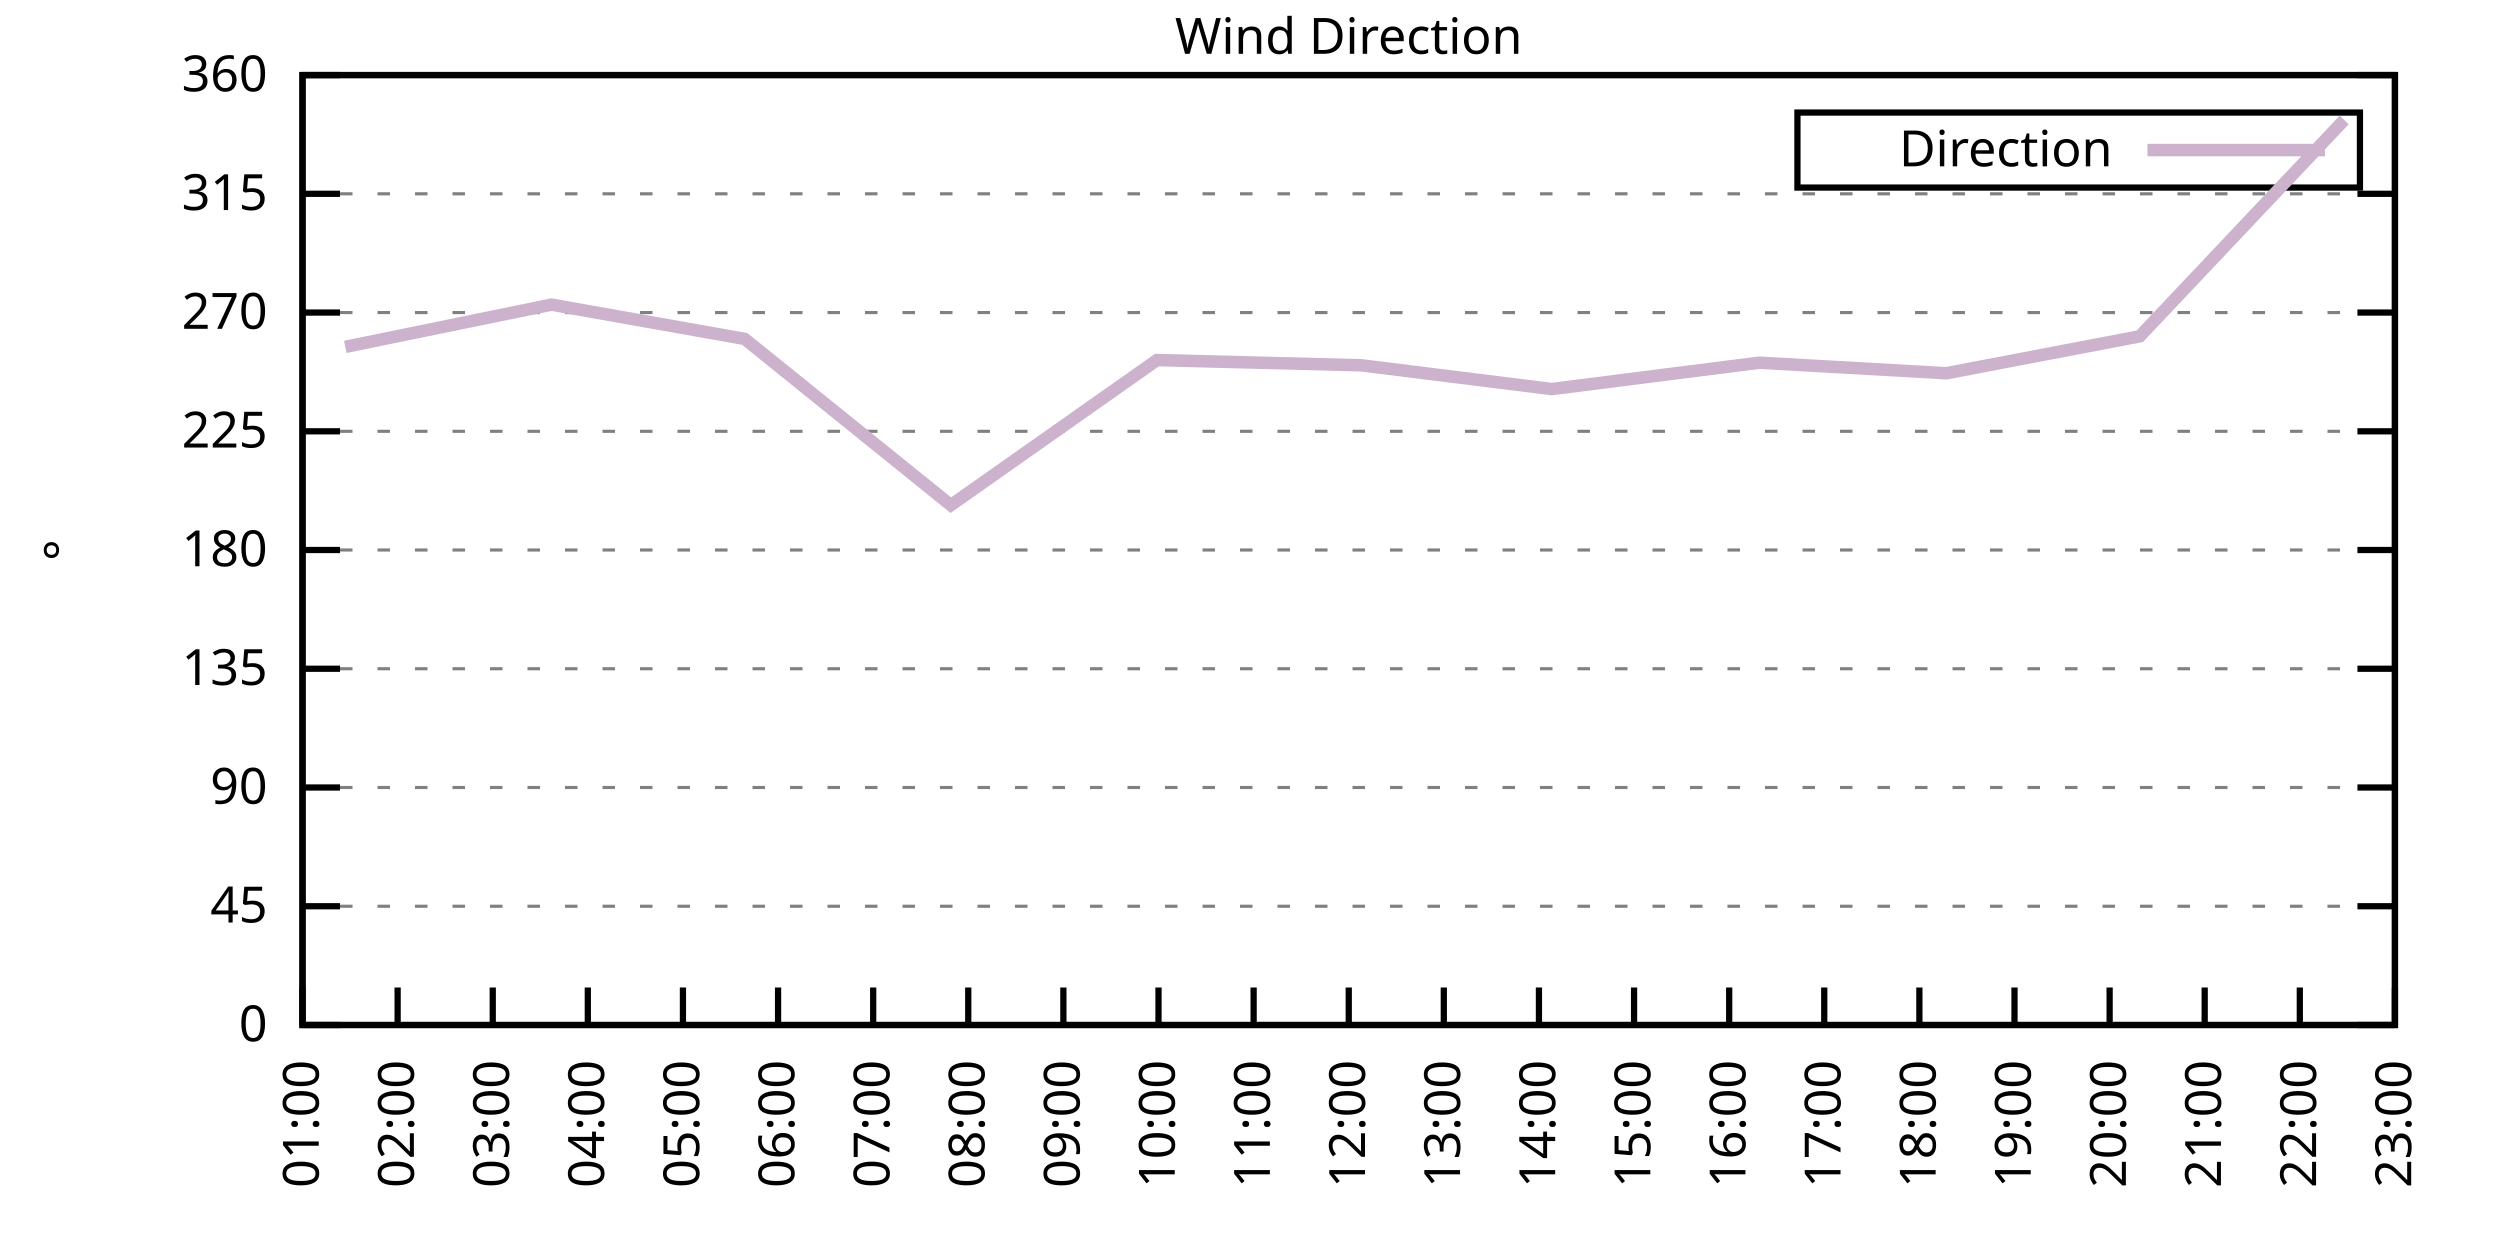
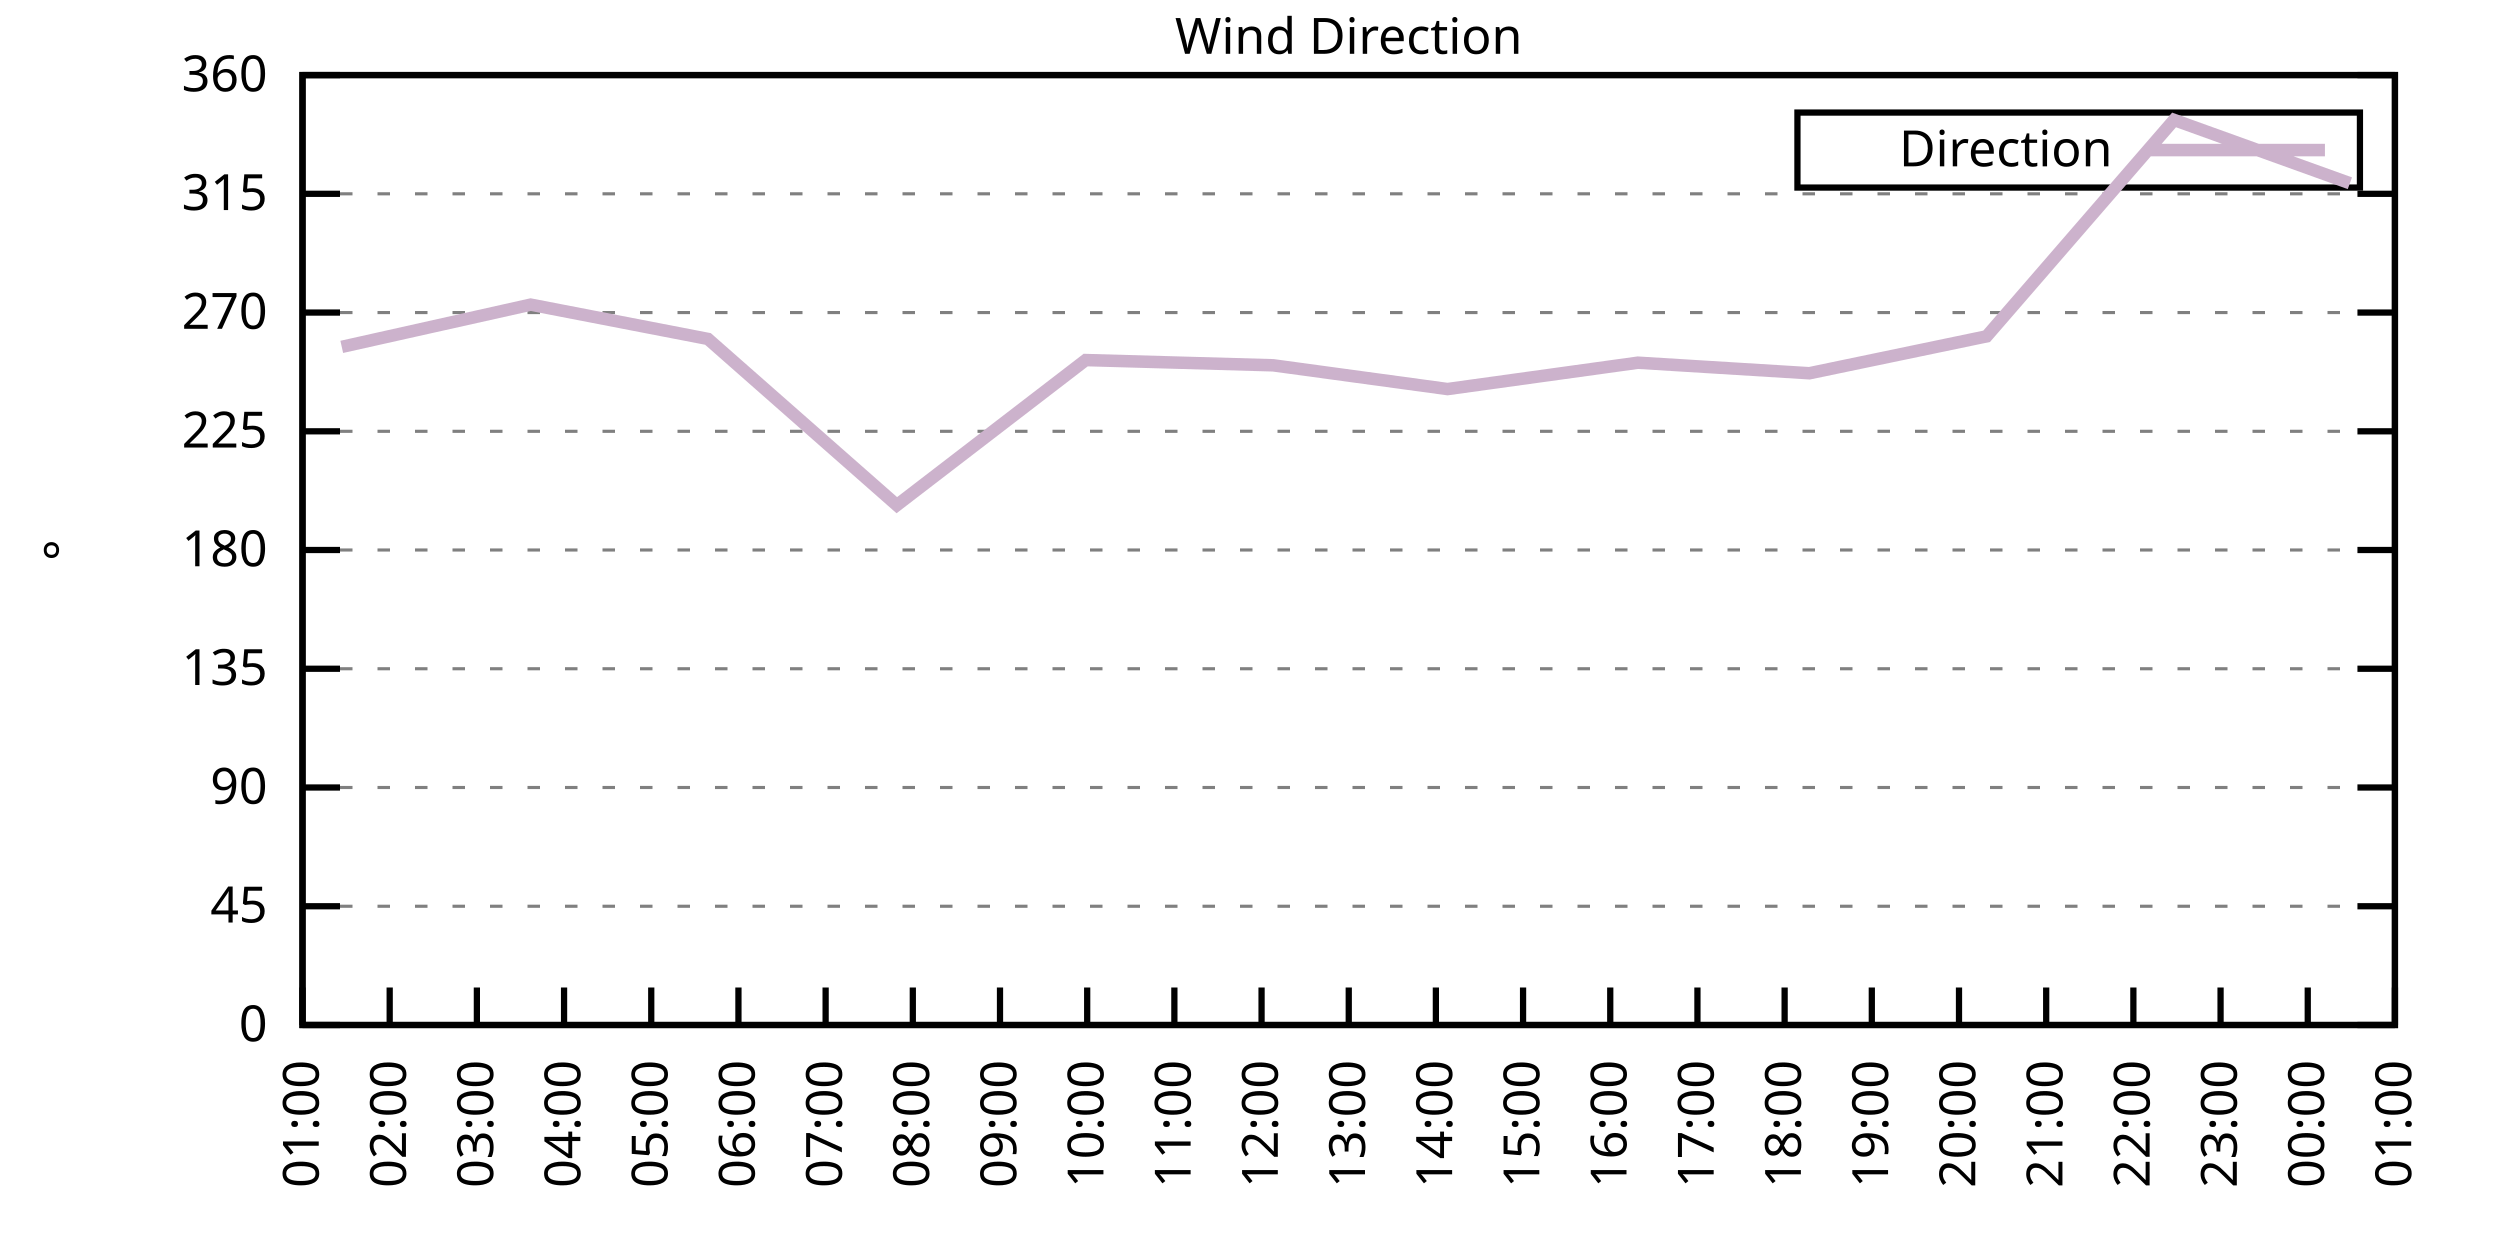
<svg xmlns="http://www.w3.org/2000/svg" xmlns:xlink="http://www.w3.org/1999/xlink" width="400" height="200" viewBox="0 0 400 200">
  <g id="gnuplot_canvas">
    <rect x="0" y="0" width="400" height="200" fill="none" />
    <defs>
      <circle id="gpDot" r="0.5" stroke-width="0.5" stroke="currentColor" />
      <path id="gpPt0" stroke-width="0.333" stroke="currentColor" d="M-1,0 h2 M0,-1 v2" />
      <path id="gpPt1" stroke-width="0.333" stroke="currentColor" d="M-1,-1 L1,1 M1,-1 L-1,1" />
      <path id="gpPt2" stroke-width="0.333" stroke="currentColor" d="M-1,0 L1,0 M0,-1 L0,1 M-1,-1 L1,1 M-1,1 L1,-1" />
      <rect id="gpPt3" stroke-width="0.333" stroke="currentColor" x="-1" y="-1" width="2" height="2" />
      <rect id="gpPt4" stroke-width="0.333" stroke="currentColor" fill="currentColor" x="-1" y="-1" width="2" height="2" />
      <circle id="gpPt5" stroke-width="0.333" stroke="currentColor" cx="0" cy="0" r="1" />
      <use xlink:href="#gpPt5" id="gpPt6" fill="currentColor" stroke="none" />
      <path id="gpPt7" stroke-width="0.333" stroke="currentColor" d="M0,-1.33 L-1.33,0.67 L1.33,0.67 z" />
      <use xlink:href="#gpPt7" id="gpPt8" fill="currentColor" stroke="none" />
      <use xlink:href="#gpPt7" id="gpPt9" stroke="currentColor" transform="rotate(180)" />
      <use xlink:href="#gpPt9" id="gpPt10" fill="currentColor" stroke="none" />
      <use xlink:href="#gpPt3" id="gpPt11" stroke="currentColor" transform="rotate(45)" />
      <use xlink:href="#gpPt11" id="gpPt12" fill="currentColor" stroke="none" />
      <path id="gpPt13" stroke-width="0.333" stroke="currentColor" d="M0,1.330 L1.265,0.411 L0.782,-1.067 L-0.782,-1.076 L-1.265,0.411 z" />
      <use xlink:href="#gpPt13" id="gpPt14" fill="currentColor" stroke="none" />
      <filter id="textbox" filterUnits="objectBoundingBox" x="0" y="0" height="1" width="1">
        <feFlood flood-color="white" flood-opacity="1" result="bgnd" />
        <feComposite in="SourceGraphic" in2="bgnd" operator="atop" />
      </filter>
      <filter id="greybox" filterUnits="objectBoundingBox" x="0" y="0" height="1" width="1">
        <feFlood flood-color="lightgrey" flood-opacity="1" result="grey" />
        <feComposite in="SourceGraphic" in2="grey" operator="atop" />
      </filter>
    </defs>
    <g fill="none" color="white" stroke="currentColor" stroke-width="1.00" stroke-linecap="butt" stroke-linejoin="miter">
</g>
    <g fill="none" color="black" stroke="currentColor" stroke-width="1.00" stroke-linecap="butt" stroke-linejoin="miter">
      <g stroke="none" shape-rendering="crispEdges">
        <polygon fill="rgb(255, 255, 255)" points="48.40,164.00 383.18,164.00 383.18,12.02 48.40,12.02 " />
      </g>
    </g>
    <g fill="none" color="black" stroke="currentColor" stroke-width="1.00" stroke-linecap="butt" stroke-linejoin="miter">
</g>
    <g fill="none" color="black" stroke="black" stroke-width="0.50" stroke-linecap="butt" stroke-linejoin="miter">
</g>
    <g fill="none" color="gray" stroke="currentColor" stroke-width="0.50" stroke-linecap="butt" stroke-linejoin="miter">
      <path stroke="gray" stroke-dasharray="2,4" class="gridline" d="M48.40,164.00 L383.19,164.00  " />
    </g>
    <g fill="none" color="gray" stroke="gray" stroke-width="1.00" stroke-linecap="butt" stroke-linejoin="miter">
</g>
    <g fill="none" color="black" stroke="currentColor" stroke-width="1.00" stroke-linecap="butt" stroke-linejoin="miter">
      <path stroke="black" d="M48.40,164.00 L54.40,164.00 M383.19,164.00 L377.19,164.00  " />
      <g transform="translate(42.80,166.60)" stroke="none" fill="black" font-family="Sans" font-size="8.00" text-anchor="end">
        <text>
          <tspan font-family="Sans"> 0</tspan>
        </text>
      </g>
    </g>
    <g fill="none" color="black" stroke="currentColor" stroke-width="1.00" stroke-linecap="butt" stroke-linejoin="miter">
</g>
    <g fill="none" color="black" stroke="black" stroke-width="0.50" stroke-linecap="butt" stroke-linejoin="miter">
</g>
    <g fill="none" color="gray" stroke="currentColor" stroke-width="0.50" stroke-linecap="butt" stroke-linejoin="miter">
      <path stroke="gray" stroke-dasharray="2,4" class="gridline" d="M48.40,145.00 L383.19,145.00  " />
    </g>
    <g fill="none" color="gray" stroke="gray" stroke-width="1.00" stroke-linecap="butt" stroke-linejoin="miter">
</g>
    <g fill="none" color="black" stroke="currentColor" stroke-width="1.00" stroke-linecap="butt" stroke-linejoin="miter">
      <path stroke="black" d="M48.40,145.00 L54.40,145.00 M383.19,145.00 L377.19,145.00  " />
      <g transform="translate(42.80,147.60)" stroke="none" fill="black" font-family="Sans" font-size="8.00" text-anchor="end">
        <text>
          <tspan font-family="Sans"> 45</tspan>
        </text>
      </g>
    </g>
    <g fill="none" color="black" stroke="currentColor" stroke-width="1.00" stroke-linecap="butt" stroke-linejoin="miter">
</g>
    <g fill="none" color="black" stroke="black" stroke-width="0.50" stroke-linecap="butt" stroke-linejoin="miter">
</g>
    <g fill="none" color="gray" stroke="currentColor" stroke-width="0.50" stroke-linecap="butt" stroke-linejoin="miter">
      <path stroke="gray" stroke-dasharray="2,4" class="gridline" d="M48.40,126.00 L383.19,126.00  " />
    </g>
    <g fill="none" color="gray" stroke="gray" stroke-width="1.00" stroke-linecap="butt" stroke-linejoin="miter">
</g>
    <g fill="none" color="black" stroke="currentColor" stroke-width="1.00" stroke-linecap="butt" stroke-linejoin="miter">
      <path stroke="black" d="M48.40,126.00 L54.40,126.00 M383.19,126.00 L377.19,126.00  " />
      <g transform="translate(42.80,128.60)" stroke="none" fill="black" font-family="Sans" font-size="8.00" text-anchor="end">
        <text>
          <tspan font-family="Sans"> 90</tspan>
        </text>
      </g>
    </g>
    <g fill="none" color="black" stroke="currentColor" stroke-width="1.00" stroke-linecap="butt" stroke-linejoin="miter">
</g>
    <g fill="none" color="black" stroke="black" stroke-width="0.50" stroke-linecap="butt" stroke-linejoin="miter">
</g>
    <g fill="none" color="gray" stroke="currentColor" stroke-width="0.50" stroke-linecap="butt" stroke-linejoin="miter">
      <path stroke="gray" stroke-dasharray="2,4" class="gridline" d="M48.40,107.00 L383.19,107.00  " />
    </g>
    <g fill="none" color="gray" stroke="gray" stroke-width="1.00" stroke-linecap="butt" stroke-linejoin="miter">
</g>
    <g fill="none" color="black" stroke="currentColor" stroke-width="1.00" stroke-linecap="butt" stroke-linejoin="miter">
      <path stroke="black" d="M48.40,107.00 L54.40,107.00 M383.19,107.00 L377.19,107.00  " />
      <g transform="translate(42.80,109.60)" stroke="none" fill="black" font-family="Sans" font-size="8.00" text-anchor="end">
        <text>
          <tspan font-family="Sans"> 135</tspan>
        </text>
      </g>
    </g>
    <g fill="none" color="black" stroke="currentColor" stroke-width="1.00" stroke-linecap="butt" stroke-linejoin="miter">
</g>
    <g fill="none" color="black" stroke="black" stroke-width="0.50" stroke-linecap="butt" stroke-linejoin="miter">
</g>
    <g fill="none" color="gray" stroke="currentColor" stroke-width="0.50" stroke-linecap="butt" stroke-linejoin="miter">
      <path stroke="gray" stroke-dasharray="2,4" class="gridline" d="M48.40,88.00 L383.19,88.00  " />
    </g>
    <g fill="none" color="gray" stroke="gray" stroke-width="1.00" stroke-linecap="butt" stroke-linejoin="miter">
</g>
    <g fill="none" color="black" stroke="currentColor" stroke-width="1.00" stroke-linecap="butt" stroke-linejoin="miter">
      <path stroke="black" d="M48.40,88.00 L54.40,88.00 M383.19,88.00 L377.19,88.00  " />
      <g transform="translate(42.80,90.60)" stroke="none" fill="black" font-family="Sans" font-size="8.00" text-anchor="end">
        <text>
          <tspan font-family="Sans"> 180</tspan>
        </text>
      </g>
    </g>
    <g fill="none" color="black" stroke="currentColor" stroke-width="1.00" stroke-linecap="butt" stroke-linejoin="miter">
</g>
    <g fill="none" color="black" stroke="black" stroke-width="0.50" stroke-linecap="butt" stroke-linejoin="miter">
</g>
    <g fill="none" color="gray" stroke="currentColor" stroke-width="0.50" stroke-linecap="butt" stroke-linejoin="miter">
      <path stroke="gray" stroke-dasharray="2,4" class="gridline" d="M48.40,69.01 L383.19,69.01  " />
    </g>
    <g fill="none" color="gray" stroke="gray" stroke-width="1.00" stroke-linecap="butt" stroke-linejoin="miter">
</g>
    <g fill="none" color="black" stroke="currentColor" stroke-width="1.00" stroke-linecap="butt" stroke-linejoin="miter">
      <path stroke="black" d="M48.40,69.01 L54.40,69.01 M383.19,69.01 L377.19,69.01  " />
      <g transform="translate(42.80,71.61)" stroke="none" fill="black" font-family="Sans" font-size="8.00" text-anchor="end">
        <text>
          <tspan font-family="Sans"> 225</tspan>
        </text>
      </g>
    </g>
    <g fill="none" color="black" stroke="currentColor" stroke-width="1.00" stroke-linecap="butt" stroke-linejoin="miter">
</g>
    <g fill="none" color="black" stroke="black" stroke-width="0.50" stroke-linecap="butt" stroke-linejoin="miter">
</g>
    <g fill="none" color="gray" stroke="currentColor" stroke-width="0.50" stroke-linecap="butt" stroke-linejoin="miter">
      <path stroke="gray" stroke-dasharray="2,4" class="gridline" d="M48.40,50.01 L383.19,50.01  " />
    </g>
    <g fill="none" color="gray" stroke="gray" stroke-width="1.00" stroke-linecap="butt" stroke-linejoin="miter">
</g>
    <g fill="none" color="black" stroke="currentColor" stroke-width="1.00" stroke-linecap="butt" stroke-linejoin="miter">
      <path stroke="black" d="M48.40,50.01 L54.40,50.01 M383.19,50.01 L377.19,50.01  " />
      <g transform="translate(42.80,52.61)" stroke="none" fill="black" font-family="Sans" font-size="8.00" text-anchor="end">
        <text>
          <tspan font-family="Sans"> 270</tspan>
        </text>
      </g>
    </g>
    <g fill="none" color="black" stroke="currentColor" stroke-width="1.00" stroke-linecap="butt" stroke-linejoin="miter">
</g>
    <g fill="none" color="black" stroke="black" stroke-width="0.50" stroke-linecap="butt" stroke-linejoin="miter">
</g>
    <g fill="none" color="gray" stroke="currentColor" stroke-width="0.50" stroke-linecap="butt" stroke-linejoin="miter">
      <path stroke="gray" stroke-dasharray="2,4" class="gridline" d="M48.40,31.01 L383.19,31.01  " />
    </g>
    <g fill="none" color="gray" stroke="gray" stroke-width="1.00" stroke-linecap="butt" stroke-linejoin="miter">
</g>
    <g fill="none" color="black" stroke="currentColor" stroke-width="1.00" stroke-linecap="butt" stroke-linejoin="miter">
      <path stroke="black" d="M48.40,31.01 L54.40,31.01 M383.19,31.01 L377.19,31.01  " />
      <g transform="translate(42.80,33.61)" stroke="none" fill="black" font-family="Sans" font-size="8.00" text-anchor="end">
        <text>
          <tspan font-family="Sans"> 315</tspan>
        </text>
      </g>
    </g>
    <g fill="none" color="black" stroke="currentColor" stroke-width="1.00" stroke-linecap="butt" stroke-linejoin="miter">
</g>
    <g fill="none" color="black" stroke="black" stroke-width="0.50" stroke-linecap="butt" stroke-linejoin="miter">
</g>
    <g fill="none" color="gray" stroke="currentColor" stroke-width="0.50" stroke-linecap="butt" stroke-linejoin="miter">
      <path stroke="gray" stroke-dasharray="2,4" class="gridline" d="M48.40,12.01 L383.19,12.01  " />
    </g>
    <g fill="none" color="gray" stroke="gray" stroke-width="1.00" stroke-linecap="butt" stroke-linejoin="miter">
</g>
    <g fill="none" color="black" stroke="currentColor" stroke-width="1.00" stroke-linecap="butt" stroke-linejoin="miter">
      <path stroke="black" d="M48.40,12.01 L54.40,12.01 M383.19,12.01 L377.19,12.01  " />
      <g transform="translate(42.80,14.61)" stroke="none" fill="black" font-family="Sans" font-size="8.00" text-anchor="end">
        <text>
          <tspan font-family="Sans"> 360</tspan>
        </text>
      </g>
    </g>
    <g fill="none" color="black" stroke="currentColor" stroke-width="1.00" stroke-linecap="butt" stroke-linejoin="miter">
      <path stroke="black" d="M48.40,164.00 L48.40,158.00  " />
      <g transform="translate(51.00,169.60) rotate(270.00)" stroke="none" fill="black" font-family="Sans" font-size="8.00" text-anchor="end">
        <text>
          <tspan font-family="Sans">01:00</tspan>
        </text>
      </g>
    </g>
    <g fill="none" color="black" stroke="currentColor" stroke-width="1.00" stroke-linecap="butt" stroke-linejoin="miter">
-       <path stroke="black" d="M63.62,164.00 L63.62,158.00  " />
-       <g transform="translate(66.22,169.60) rotate(270.00)" stroke="none" fill="black" font-family="Sans" font-size="8.00" text-anchor="end">
+       <path stroke="black" d="M62.35,164.00 L62.35,158.00  " />
+       <g transform="translate(64.95,169.60) rotate(270.00)" stroke="none" fill="black" font-family="Sans" font-size="8.00" text-anchor="end">
        <text>
          <tspan font-family="Sans">02:00</tspan>
        </text>
      </g>
    </g>
    <g fill="none" color="black" stroke="currentColor" stroke-width="1.00" stroke-linecap="butt" stroke-linejoin="miter">
-       <path stroke="black" d="M78.84,164.00 L78.84,158.00  " />
-       <g transform="translate(81.44,169.60) rotate(270.00)" stroke="none" fill="black" font-family="Sans" font-size="8.00" text-anchor="end">
+       <path stroke="black" d="M76.30,164.00 L76.30,158.00  " />
+       <g transform="translate(78.90,169.60) rotate(270.00)" stroke="none" fill="black" font-family="Sans" font-size="8.00" text-anchor="end">
        <text>
          <tspan font-family="Sans">03:00</tspan>
        </text>
      </g>
    </g>
    <g fill="none" color="black" stroke="currentColor" stroke-width="1.00" stroke-linecap="butt" stroke-linejoin="miter">
-       <path stroke="black" d="M94.05,164.00 L94.05,158.00  " />
-       <g transform="translate(96.65,169.60) rotate(270.00)" stroke="none" fill="black" font-family="Sans" font-size="8.00" text-anchor="end">
+       <path stroke="black" d="M90.25,164.00 L90.25,158.00  " />
+       <g transform="translate(92.85,169.60) rotate(270.00)" stroke="none" fill="black" font-family="Sans" font-size="8.00" text-anchor="end">
        <text>
          <tspan font-family="Sans">04:00</tspan>
        </text>
      </g>
    </g>
    <g fill="none" color="black" stroke="currentColor" stroke-width="1.00" stroke-linecap="butt" stroke-linejoin="miter">
-       <path stroke="black" d="M109.27,164.00 L109.27,158.00  " />
-       <g transform="translate(111.87,169.60) rotate(270.00)" stroke="none" fill="black" font-family="Sans" font-size="8.00" text-anchor="end">
+       <path stroke="black" d="M104.20,164.00 L104.20,158.00  " />
+       <g transform="translate(106.80,169.60) rotate(270.00)" stroke="none" fill="black" font-family="Sans" font-size="8.00" text-anchor="end">
        <text>
          <tspan font-family="Sans">05:00</tspan>
        </text>
      </g>
    </g>
    <g fill="none" color="black" stroke="currentColor" stroke-width="1.00" stroke-linecap="butt" stroke-linejoin="miter">
-       <path stroke="black" d="M124.49,164.00 L124.49,158.00  " />
-       <g transform="translate(127.09,169.60) rotate(270.00)" stroke="none" fill="black" font-family="Sans" font-size="8.00" text-anchor="end">
+       <path stroke="black" d="M118.15,164.00 L118.15,158.00  " />
+       <g transform="translate(120.75,169.60) rotate(270.00)" stroke="none" fill="black" font-family="Sans" font-size="8.00" text-anchor="end">
        <text>
          <tspan font-family="Sans">06:00</tspan>
        </text>
      </g>
    </g>
    <g fill="none" color="black" stroke="currentColor" stroke-width="1.00" stroke-linecap="butt" stroke-linejoin="miter">
-       <path stroke="black" d="M139.71,164.00 L139.71,158.00  " />
-       <g transform="translate(142.31,169.60) rotate(270.00)" stroke="none" fill="black" font-family="Sans" font-size="8.00" text-anchor="end">
+       <path stroke="black" d="M132.10,164.00 L132.10,158.00  " />
+       <g transform="translate(134.70,169.60) rotate(270.00)" stroke="none" fill="black" font-family="Sans" font-size="8.00" text-anchor="end">
        <text>
          <tspan font-family="Sans">07:00</tspan>
        </text>
      </g>
    </g>
    <g fill="none" color="black" stroke="currentColor" stroke-width="1.00" stroke-linecap="butt" stroke-linejoin="miter">
-       <path stroke="black" d="M154.92,164.00 L154.92,158.00  " />
-       <g transform="translate(157.52,169.60) rotate(270.00)" stroke="none" fill="black" font-family="Sans" font-size="8.00" text-anchor="end">
+       <path stroke="black" d="M146.05,164.00 L146.05,158.00  " />
+       <g transform="translate(148.65,169.60) rotate(270.00)" stroke="none" fill="black" font-family="Sans" font-size="8.00" text-anchor="end">
        <text>
          <tspan font-family="Sans">08:00</tspan>
        </text>
      </g>
    </g>
    <g fill="none" color="black" stroke="currentColor" stroke-width="1.00" stroke-linecap="butt" stroke-linejoin="miter">
-       <path stroke="black" d="M170.14,164.00 L170.14,158.00  " />
-       <g transform="translate(172.74,169.60) rotate(270.00)" stroke="none" fill="black" font-family="Sans" font-size="8.00" text-anchor="end">
+       <path stroke="black" d="M160.00,164.00 L160.00,158.00  " />
+       <g transform="translate(162.60,169.60) rotate(270.00)" stroke="none" fill="black" font-family="Sans" font-size="8.00" text-anchor="end">
        <text>
          <tspan font-family="Sans">09:00</tspan>
        </text>
      </g>
    </g>
    <g fill="none" color="black" stroke="currentColor" stroke-width="1.00" stroke-linecap="butt" stroke-linejoin="miter">
-       <path stroke="black" d="M185.36,164.00 L185.36,158.00  " />
-       <g transform="translate(187.96,169.60) rotate(270.00)" stroke="none" fill="black" font-family="Sans" font-size="8.00" text-anchor="end">
+       <path stroke="black" d="M173.95,164.00 L173.95,158.00  " />
+       <g transform="translate(176.55,169.60) rotate(270.00)" stroke="none" fill="black" font-family="Sans" font-size="8.00" text-anchor="end">
        <text>
          <tspan font-family="Sans">10:00</tspan>
        </text>
      </g>
    </g>
    <g fill="none" color="black" stroke="currentColor" stroke-width="1.00" stroke-linecap="butt" stroke-linejoin="miter">
-       <path stroke="black" d="M200.58,164.00 L200.58,158.00  " />
-       <g transform="translate(203.18,169.60) rotate(270.00)" stroke="none" fill="black" font-family="Sans" font-size="8.00" text-anchor="end">
+       <path stroke="black" d="M187.90,164.00 L187.90,158.00  " />
+       <g transform="translate(190.50,169.60) rotate(270.00)" stroke="none" fill="black" font-family="Sans" font-size="8.00" text-anchor="end">
        <text>
          <tspan font-family="Sans">11:00</tspan>
+         </text>
+       </g>
+     </g>
+     <g fill="none" color="black" stroke="currentColor" stroke-width="1.00" stroke-linecap="butt" stroke-linejoin="miter">
+       <path stroke="black" d="M201.85,164.00 L201.85,158.00  " />
+       <g transform="translate(204.45,169.60) rotate(270.00)" stroke="none" fill="black" font-family="Sans" font-size="8.00" text-anchor="end">
+         <text>
+           <tspan font-family="Sans">12:00</tspan>
        </text>
      </g>
    </g>
    <g fill="none" color="black" stroke="currentColor" stroke-width="1.00" stroke-linecap="butt" stroke-linejoin="miter">
      <path stroke="black" d="M215.80,164.00 L215.80,158.00  " />
      <g transform="translate(218.40,169.60) rotate(270.00)" stroke="none" fill="black" font-family="Sans" font-size="8.00" text-anchor="end">
        <text>
-           <tspan font-family="Sans">12:00</tspan>
-         </text>
-       </g>
-     </g>
-     <g fill="none" color="black" stroke="currentColor" stroke-width="1.00" stroke-linecap="butt" stroke-linejoin="miter">
-       <path stroke="black" d="M231.01,164.00 L231.01,158.00  " />
-       <g transform="translate(233.61,169.60) rotate(270.00)" stroke="none" fill="black" font-family="Sans" font-size="8.00" text-anchor="end">
-         <text>
          <tspan font-family="Sans">13:00</tspan>
        </text>
      </g>
    </g>
    <g fill="none" color="black" stroke="currentColor" stroke-width="1.00" stroke-linecap="butt" stroke-linejoin="miter">
-       <path stroke="black" d="M246.23,164.00 L246.23,158.00  " />
-       <g transform="translate(248.83,169.60) rotate(270.00)" stroke="none" fill="black" font-family="Sans" font-size="8.00" text-anchor="end">
+       <path stroke="black" d="M229.74,164.00 L229.74,158.00  " />
+       <g transform="translate(232.34,169.60) rotate(270.00)" stroke="none" fill="black" font-family="Sans" font-size="8.00" text-anchor="end">
        <text>
          <tspan font-family="Sans">14:00</tspan>
        </text>
      </g>
    </g>
    <g fill="none" color="black" stroke="currentColor" stroke-width="1.00" stroke-linecap="butt" stroke-linejoin="miter">
-       <path stroke="black" d="M261.45,164.00 L261.45,158.00  " />
-       <g transform="translate(264.05,169.60) rotate(270.00)" stroke="none" fill="black" font-family="Sans" font-size="8.00" text-anchor="end">
+       <path stroke="black" d="M243.69,164.00 L243.69,158.00  " />
+       <g transform="translate(246.29,169.60) rotate(270.00)" stroke="none" fill="black" font-family="Sans" font-size="8.00" text-anchor="end">
        <text>
          <tspan font-family="Sans">15:00</tspan>
        </text>
      </g>
    </g>
    <g fill="none" color="black" stroke="currentColor" stroke-width="1.00" stroke-linecap="butt" stroke-linejoin="miter">
-       <path stroke="black" d="M276.67,164.00 L276.67,158.00  " />
-       <g transform="translate(279.27,169.60) rotate(270.00)" stroke="none" fill="black" font-family="Sans" font-size="8.00" text-anchor="end">
+       <path stroke="black" d="M257.64,164.00 L257.64,158.00  " />
+       <g transform="translate(260.24,169.60) rotate(270.00)" stroke="none" fill="black" font-family="Sans" font-size="8.00" text-anchor="end">
        <text>
          <tspan font-family="Sans">16:00</tspan>
        </text>
      </g>
    </g>
    <g fill="none" color="black" stroke="currentColor" stroke-width="1.00" stroke-linecap="butt" stroke-linejoin="miter">
-       <path stroke="black" d="M291.88,164.00 L291.88,158.00  " />
-       <g transform="translate(294.48,169.60) rotate(270.00)" stroke="none" fill="black" font-family="Sans" font-size="8.00" text-anchor="end">
+       <path stroke="black" d="M271.59,164.00 L271.59,158.00  " />
+       <g transform="translate(274.19,169.60) rotate(270.00)" stroke="none" fill="black" font-family="Sans" font-size="8.00" text-anchor="end">
        <text>
          <tspan font-family="Sans">17:00</tspan>
        </text>
      </g>
    </g>
    <g fill="none" color="black" stroke="currentColor" stroke-width="1.00" stroke-linecap="butt" stroke-linejoin="miter">
-       <path stroke="black" d="M307.10,164.00 L307.10,158.00  " />
-       <g transform="translate(309.70,169.60) rotate(270.00)" stroke="none" fill="black" font-family="Sans" font-size="8.00" text-anchor="end">
+       <path stroke="black" d="M285.54,164.00 L285.54,158.00  " />
+       <g transform="translate(288.14,169.60) rotate(270.00)" stroke="none" fill="black" font-family="Sans" font-size="8.00" text-anchor="end">
        <text>
          <tspan font-family="Sans">18:00</tspan>
        </text>
      </g>
    </g>
    <g fill="none" color="black" stroke="currentColor" stroke-width="1.00" stroke-linecap="butt" stroke-linejoin="miter">
-       <path stroke="black" d="M322.32,164.00 L322.32,158.00  " />
-       <g transform="translate(324.92,169.60) rotate(270.00)" stroke="none" fill="black" font-family="Sans" font-size="8.00" text-anchor="end">
+       <path stroke="black" d="M299.49,164.00 L299.49,158.00  " />
+       <g transform="translate(302.09,169.60) rotate(270.00)" stroke="none" fill="black" font-family="Sans" font-size="8.00" text-anchor="end">
        <text>
          <tspan font-family="Sans">19:00</tspan>
        </text>
      </g>
    </g>
    <g fill="none" color="black" stroke="currentColor" stroke-width="1.00" stroke-linecap="butt" stroke-linejoin="miter">
-       <path stroke="black" d="M337.54,164.00 L337.54,158.00  " />
-       <g transform="translate(340.14,169.60) rotate(270.00)" stroke="none" fill="black" font-family="Sans" font-size="8.00" text-anchor="end">
+       <path stroke="black" d="M313.44,164.00 L313.44,158.00  " />
+       <g transform="translate(316.04,169.60) rotate(270.00)" stroke="none" fill="black" font-family="Sans" font-size="8.00" text-anchor="end">
        <text>
          <tspan font-family="Sans">20:00</tspan>
        </text>
      </g>
    </g>
    <g fill="none" color="black" stroke="currentColor" stroke-width="1.00" stroke-linecap="butt" stroke-linejoin="miter">
-       <path stroke="black" d="M352.75,164.00 L352.75,158.00  " />
-       <g transform="translate(355.35,169.60) rotate(270.00)" stroke="none" fill="black" font-family="Sans" font-size="8.00" text-anchor="end">
+       <path stroke="black" d="M327.39,164.00 L327.39,158.00  " />
+       <g transform="translate(329.99,169.60) rotate(270.00)" stroke="none" fill="black" font-family="Sans" font-size="8.00" text-anchor="end">
        <text>
          <tspan font-family="Sans">21:00</tspan>
        </text>
      </g>
    </g>
    <g fill="none" color="black" stroke="currentColor" stroke-width="1.00" stroke-linecap="butt" stroke-linejoin="miter">
-       <path stroke="black" d="M367.97,164.00 L367.97,158.00  " />
-       <g transform="translate(370.57,169.60) rotate(270.00)" stroke="none" fill="black" font-family="Sans" font-size="8.00" text-anchor="end">
+       <path stroke="black" d="M341.34,164.00 L341.34,158.00  " />
+       <g transform="translate(343.94,169.60) rotate(270.00)" stroke="none" fill="black" font-family="Sans" font-size="8.00" text-anchor="end">
        <text>
          <tspan font-family="Sans">22:00</tspan>
+         </text>
+       </g>
+     </g>
+     <g fill="none" color="black" stroke="currentColor" stroke-width="1.00" stroke-linecap="butt" stroke-linejoin="miter">
+       <path stroke="black" d="M355.29,164.00 L355.29,158.00  " />
+       <g transform="translate(357.89,169.60) rotate(270.00)" stroke="none" fill="black" font-family="Sans" font-size="8.00" text-anchor="end">
+         <text>
+           <tspan font-family="Sans">23:00</tspan>
+         </text>
+       </g>
+     </g>
+     <g fill="none" color="black" stroke="currentColor" stroke-width="1.00" stroke-linecap="butt" stroke-linejoin="miter">
+       <path stroke="black" d="M369.24,164.00 L369.24,158.00  " />
+       <g transform="translate(371.84,169.60) rotate(270.00)" stroke="none" fill="black" font-family="Sans" font-size="8.00" text-anchor="end">
+         <text>
+           <tspan font-family="Sans">00:00</tspan>
        </text>
      </g>
    </g>
    <g fill="none" color="black" stroke="currentColor" stroke-width="1.00" stroke-linecap="butt" stroke-linejoin="miter">
      <path stroke="black" d="M383.19,164.00 L383.19,158.00  " />
      <g transform="translate(385.79,169.60) rotate(270.00)" stroke="none" fill="black" font-family="Sans" font-size="8.00" text-anchor="end">
        <text>
-           <tspan font-family="Sans">23:00</tspan>
+           <tspan font-family="Sans">01:00</tspan>
        </text>
      </g>
    </g>
    <g fill="none" color="black" stroke="currentColor" stroke-width="1.00" stroke-linecap="butt" stroke-linejoin="miter">
</g>
    <g fill="none" color="black" stroke="currentColor" stroke-width="1.00" stroke-linecap="butt" stroke-linejoin="miter">
      <path stroke="black" d="M48.40,12.01 L48.40,164.00 L383.19,164.00 L383.19,12.01 L48.40,12.01 Z  " />
    </g>
    <g fill="none" color="black" stroke="currentColor" stroke-width="1.00" stroke-linecap="butt" stroke-linejoin="miter">
</g>
    <g fill="none" color="black" stroke="currentColor" stroke-width="1.00" stroke-linecap="butt" stroke-linejoin="miter">
      <path stroke="black" d="M287.59,30.01 L287.59,18.01 L377.59,18.01 L377.59,30.01 L287.59,30.01 Z  " />
    </g>
    <g id="Wind_direction_plot_1">
      <g fill="none" color="white" stroke="black" stroke-width="2.00" stroke-linecap="butt" stroke-linejoin="miter">
</g>
      <g fill="none" color="black" stroke="currentColor" stroke-width="2.00" stroke-linecap="butt" stroke-linejoin="miter">
        <g transform="translate(337.99,26.61)" stroke="none" fill="black" font-family="Sans" font-size="8.00" text-anchor="end">
          <text>
            <tspan font-family="Sans">Direction</tspan>
          </text>
        </g>
      </g>
      <g fill="none" color="black" stroke="currentColor" stroke-width="2.00" stroke-linecap="butt" stroke-linejoin="miter">
-         <path stroke="rgb(204, 178, 204)" d="M343.59,24.01 L371.99,24.01 M55.25,55.50 L88.22,48.74 L119.16,54.23 L152.13,80.83 L185.11,57.61 L217.82,58.45   L248.26,62.25 L281.48,58.03 L311.41,59.72 L342.36,53.81 L375.07,19.19  " />
+         <path stroke="rgb(204, 178, 204)" d="M343.59,24.01 L371.99,24.01 M54.68,55.50 L84.90,48.74 L113.27,54.23 L143.49,80.83 L173.71,57.61 L203.71,58.45   L231.60,62.25 L262.06,58.03 L289.50,59.72 L317.86,53.81 L347.85,19.19 L375.98,29.32  " />
      </g>
    </g>
    <g fill="none" color="black" stroke="currentColor" stroke-width="2.00" stroke-linecap="butt" stroke-linejoin="miter">
</g>
    <g fill="none" color="black" stroke="black" stroke-width="1.00" stroke-linecap="butt" stroke-linejoin="miter">
</g>
    <g fill="none" color="black" stroke="currentColor" stroke-width="1.00" stroke-linecap="butt" stroke-linejoin="miter">
      <path stroke="black" d="M48.40,12.01 L48.40,164.00 L383.19,164.00 L383.19,12.01 L48.40,12.01 Z  " />
      <g transform="translate(12.80,88.01) rotate(270.00)" stroke="none" fill="black" font-family="Sans" font-size="8.00" text-anchor="middle">
        <text>
          <tspan font-family="Sans">°</tspan>
        </text>
      </g>
    </g>
    <g fill="none" color="black" stroke="currentColor" stroke-width="1.00" stroke-linecap="butt" stroke-linejoin="miter">
</g>
    <g fill="none" color="black" stroke="currentColor" stroke-width="1.00" stroke-linecap="butt" stroke-linejoin="miter">
      <g transform="translate(215.79,8.61)" stroke="none" fill="black" font-family="Sans" font-size="8.00" text-anchor="middle">
        <text>
          <tspan font-family="Sans">Wind Direction</tspan>
        </text>
      </g>
    </g>
    <g fill="none" color="black" stroke="currentColor" stroke-width="1.00" stroke-linecap="butt" stroke-linejoin="miter">
</g>
  </g>
</svg>
